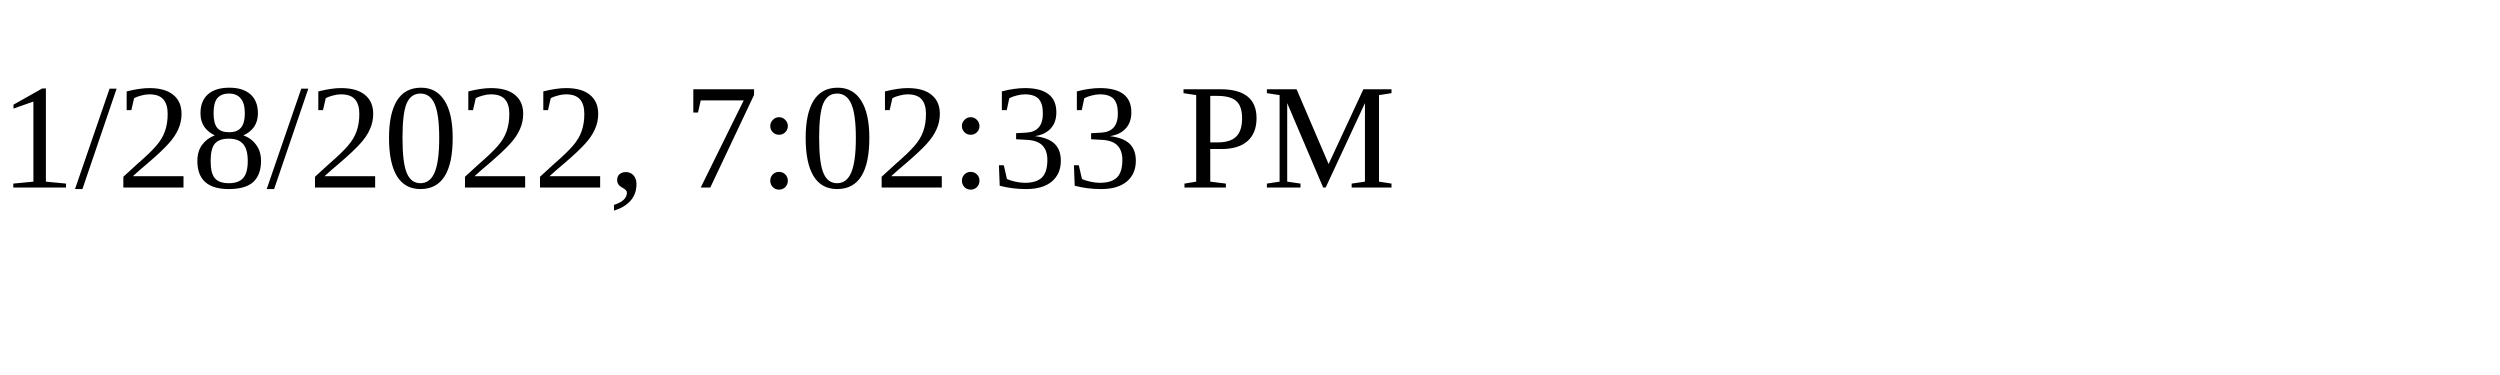
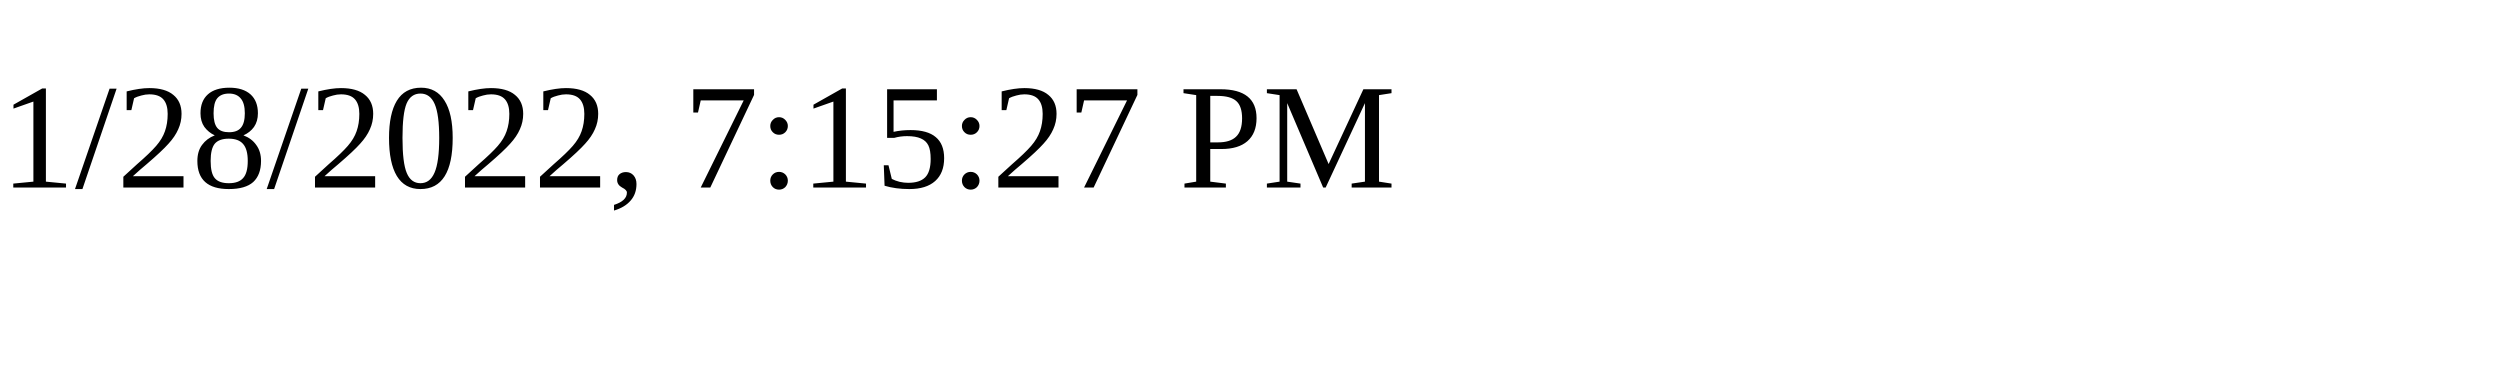
<svg xmlns="http://www.w3.org/2000/svg" height="30" width="200">
-   <text x="0" y="15">1/28/2022, 7:02:33 PM</text>
+   <text x="0" y="15">1/28/2022, 7:15:27 PM</text>
</svg>
